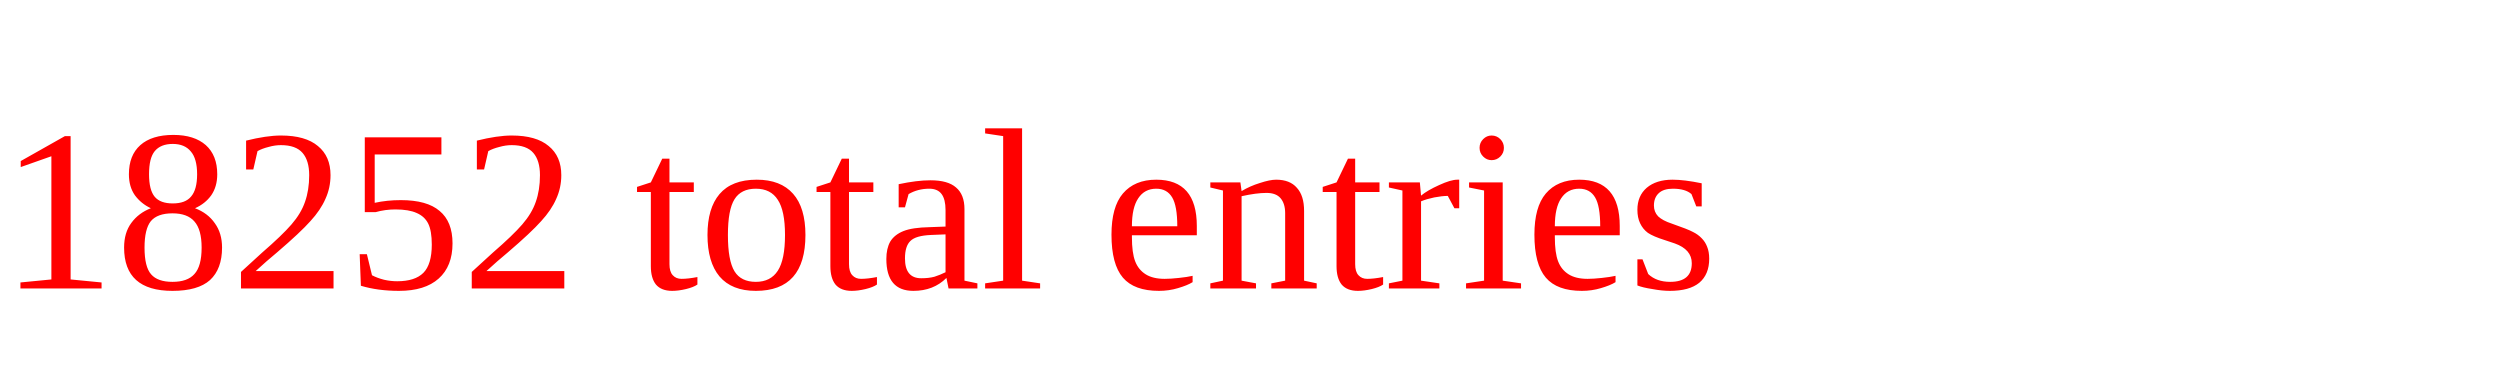
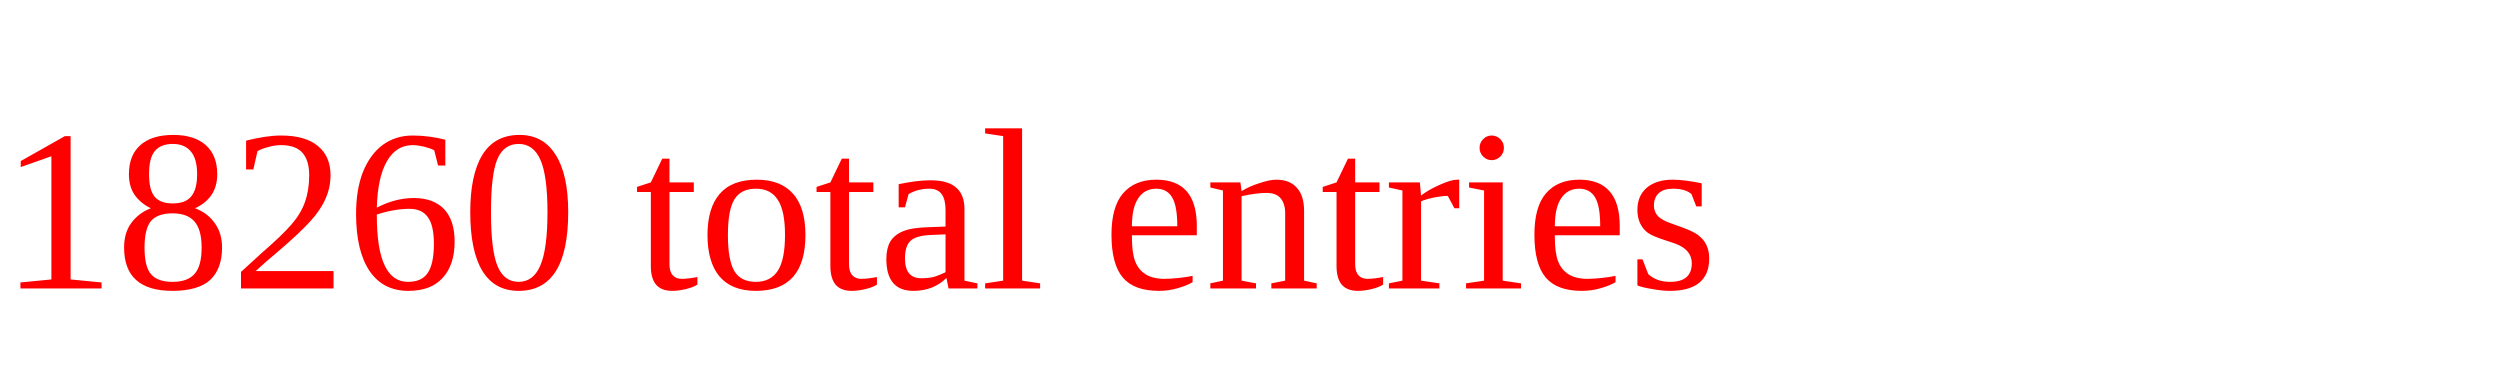
<svg xmlns="http://www.w3.org/2000/svg" height="20" width="130" version="1.1">
-   <text x="0" y="15" fill="red">18252 total entries</text>
+   <text x="0" y="15" fill="red">18260 total entries</text>
</svg>
